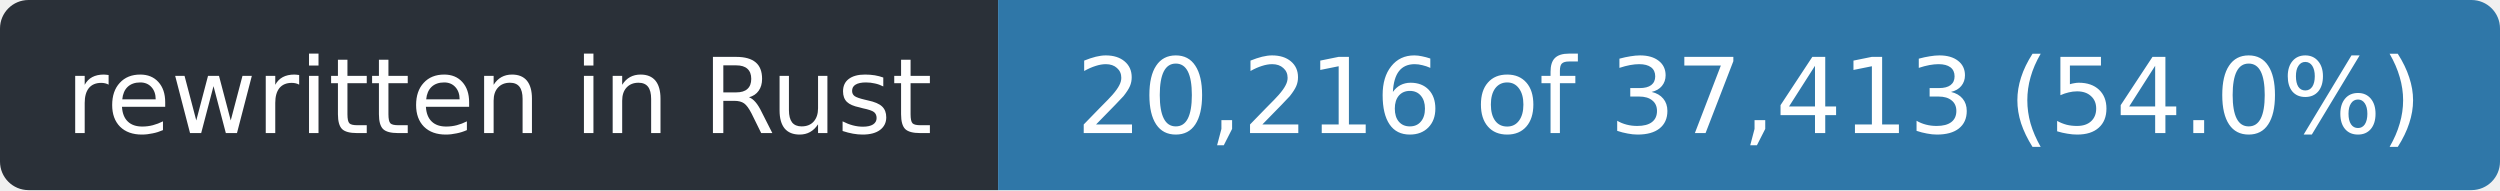
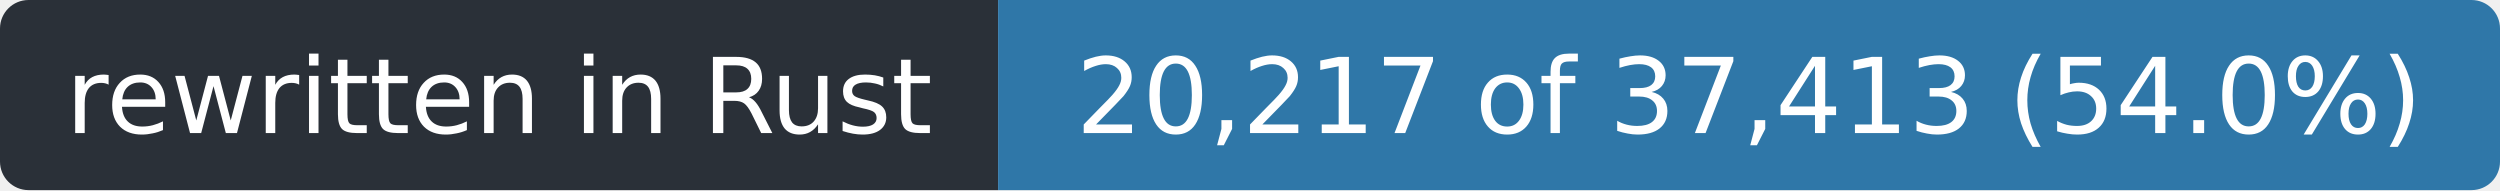
- <svg xmlns="http://www.w3.org/2000/svg" width="263" height="20" role="img" aria-label="rewritten in Rust: 20,216 of 37,413 (54.0%)">
+ <svg xmlns="http://www.w3.org/2000/svg" width="263" height="20" role="img" aria-label="rewritten in Rust: 20,217 of 37,413 (54.0%)">
  <clipPath id="r">
    <rect width="263" height="20" rx="3" />
  </clipPath>
  <g clip-path="url(#r)">
    <rect width="105" height="20" fill="#2a3038" />
    <rect x="105" width="158" height="20" fill="#2f77a8" />
  </g>
  <g fill="#fff" font-family="Verdana,Geneva,DejaVu Sans,sans-serif" font-size="11" text-anchor="middle">
    <text x="52.5" y="14" textLength="93">rewritten in Rust</text>
-     <text x="184.0" y="14" textLength="146">20,216 of 37,413 (54.0%)</text>
+     <text x="184.0" y="14" textLength="146">20,217 of 37,413 (54.0%)</text>
  </g>
</svg>
